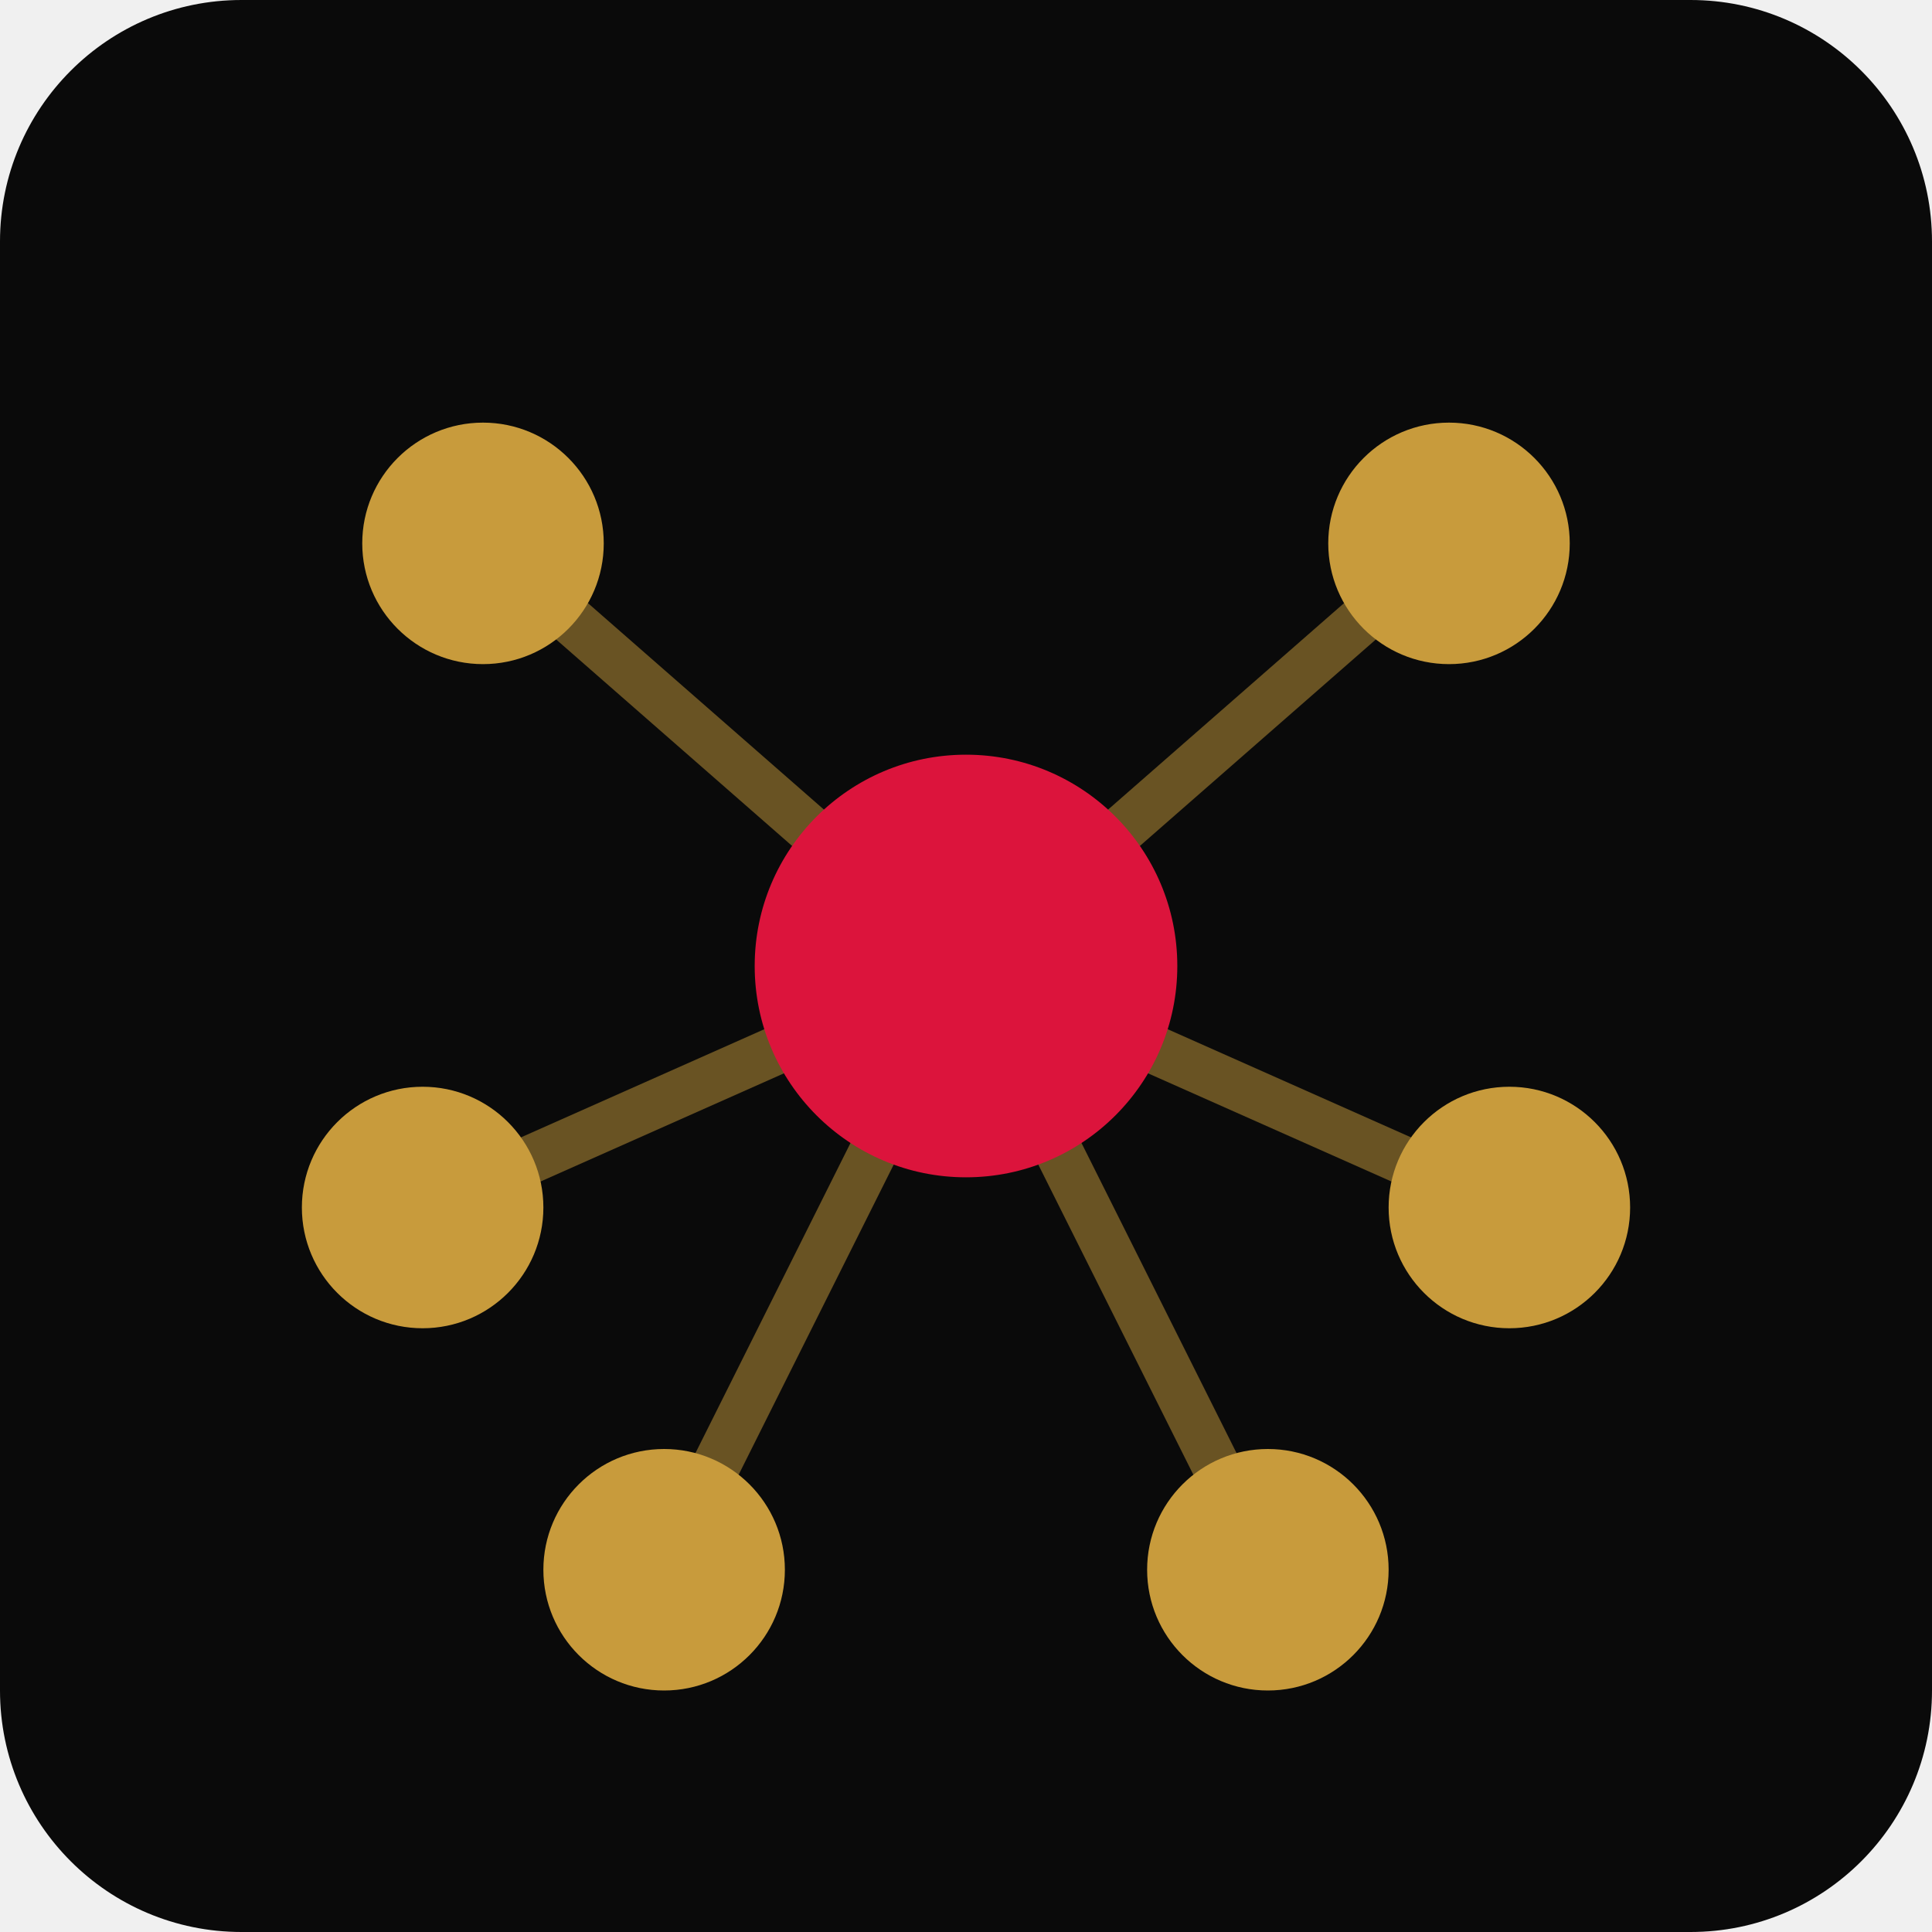
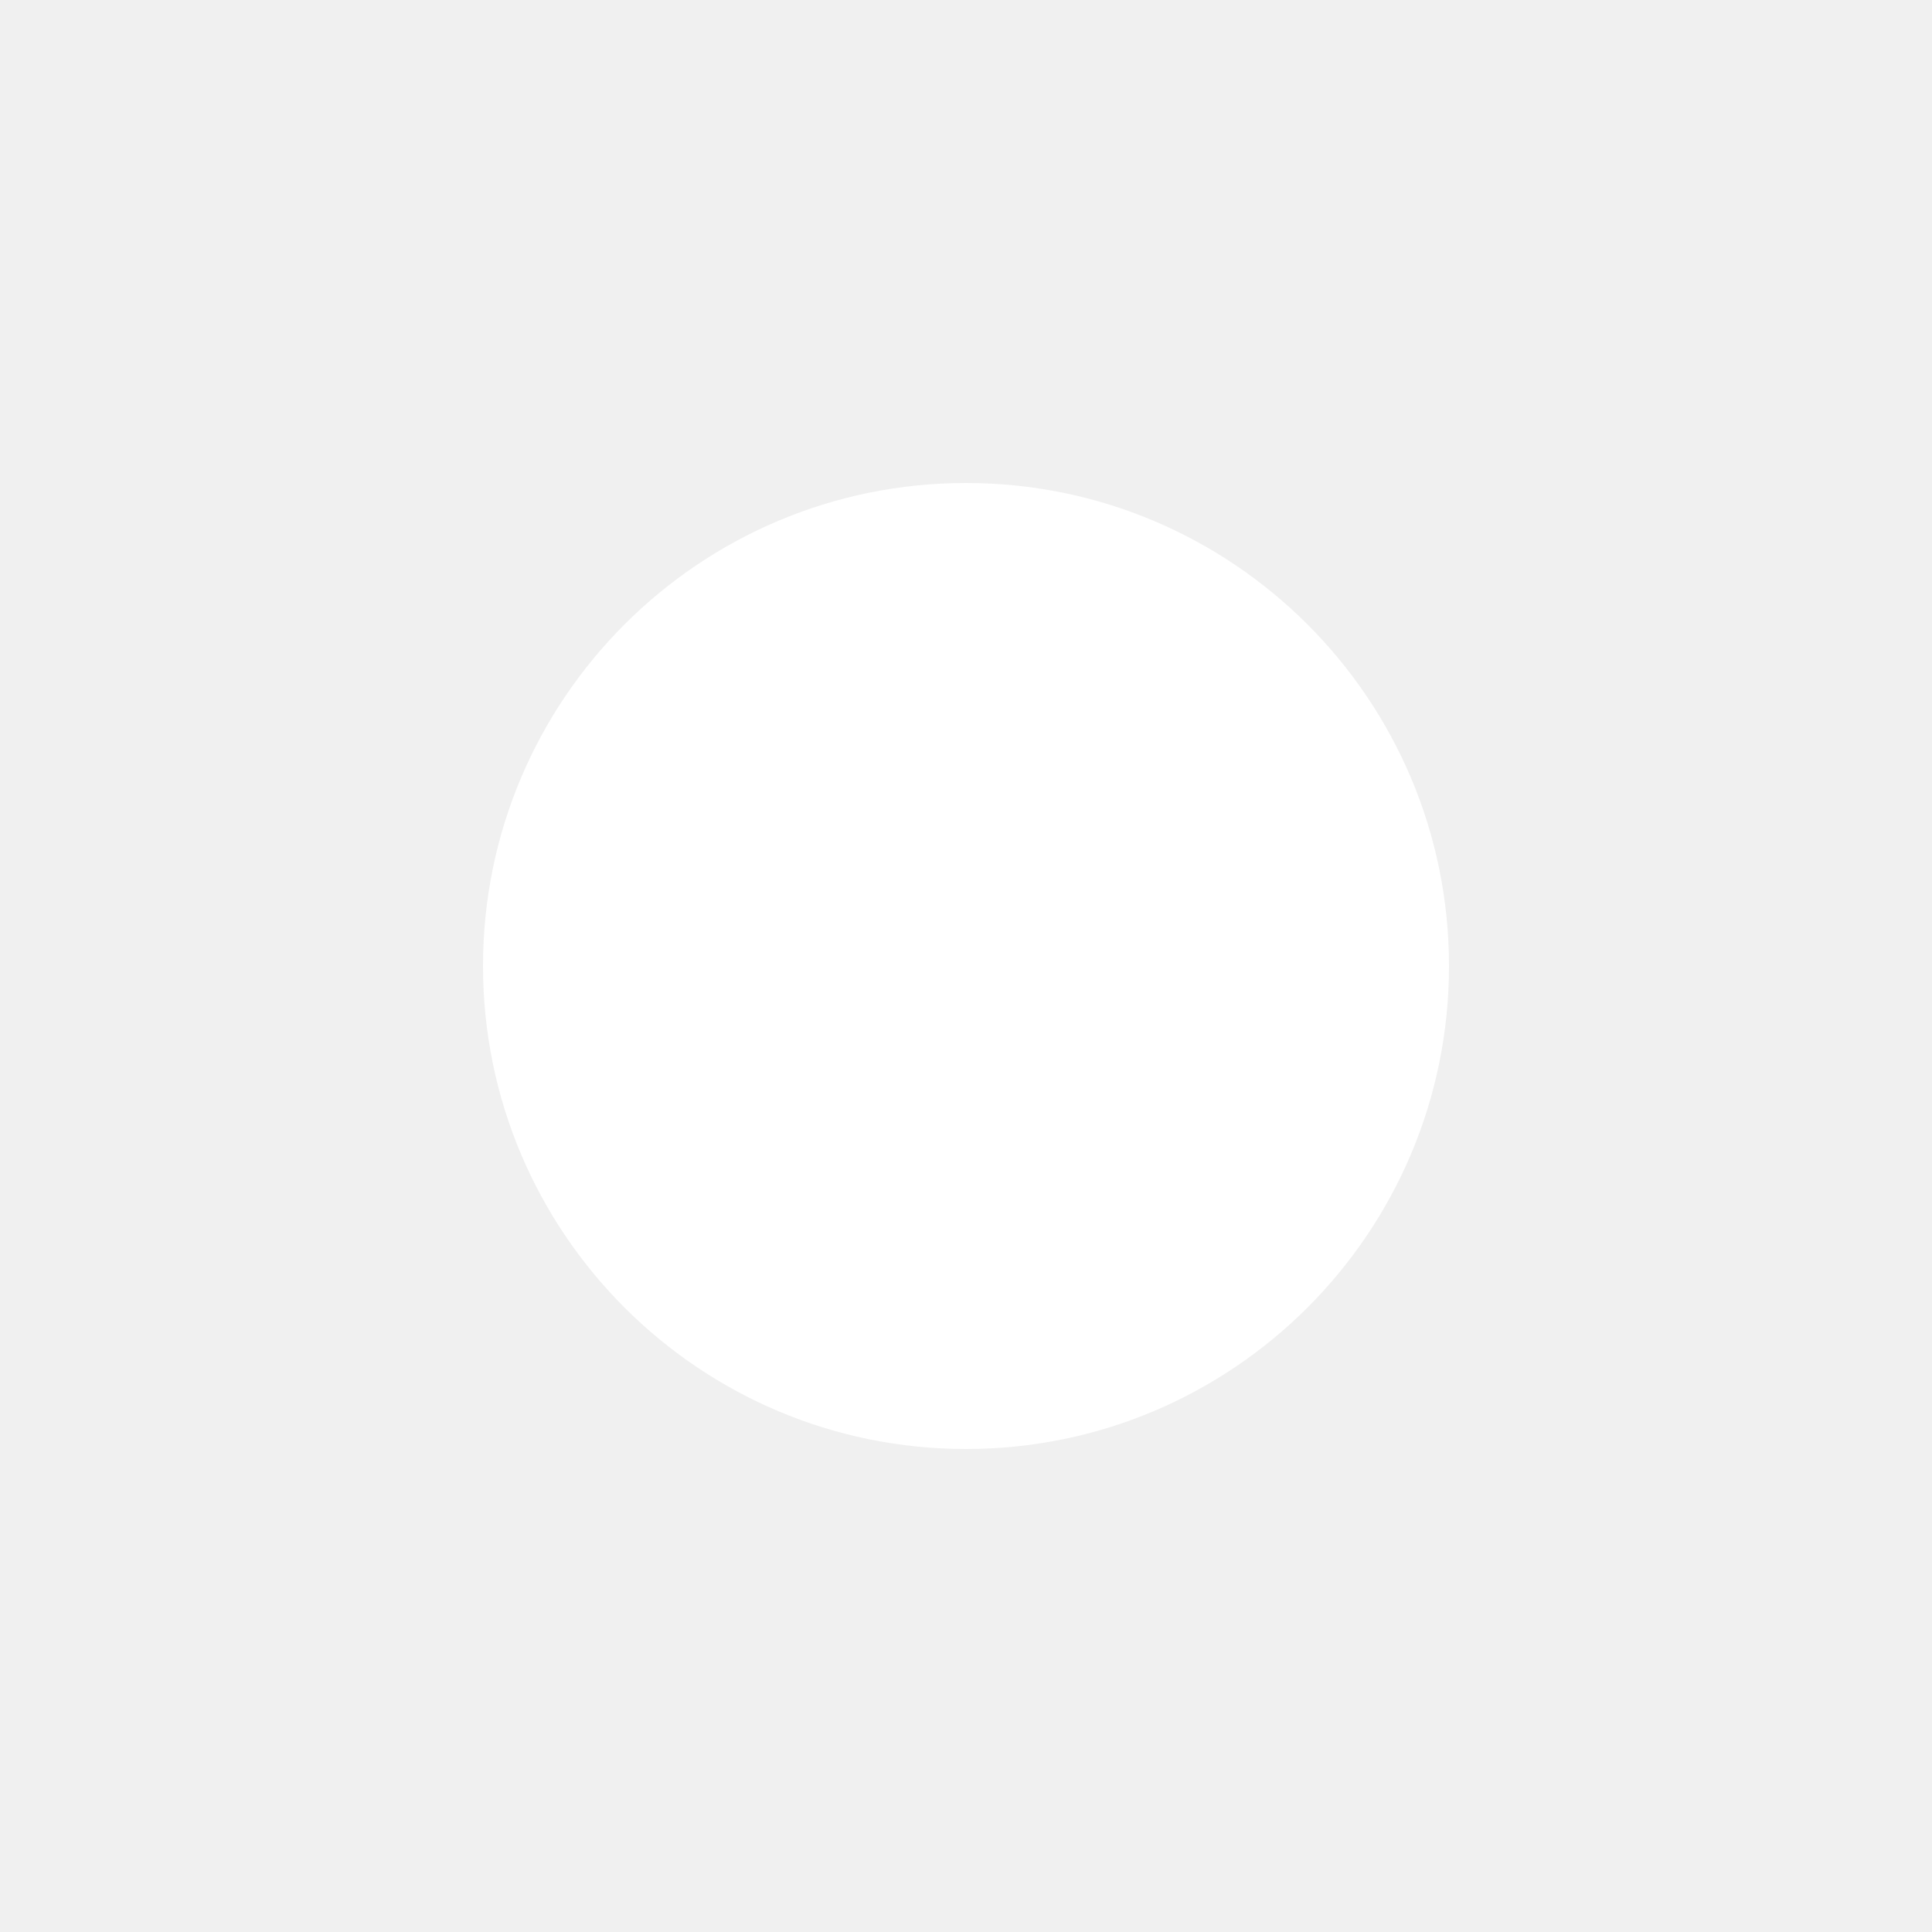
<svg xmlns="http://www.w3.org/2000/svg" viewBox="0 0 32 32">
-   <rect width="32" height="32" rx="4" fill="#0a0a0a" />
-   <g stroke="#c89b3c" stroke-width="0.8" opacity="0.5">
-     <line x1="16" y1="16" x2="8" y2="9" />
-     <line x1="16" y1="16" x2="24" y2="9" />
-     <line x1="16" y1="16" x2="7" y2="20" />
-     <line x1="16" y1="16" x2="25" y2="20" />
-     <line x1="16" y1="16" x2="11" y2="26" />
-     <line x1="16" y1="16" x2="21" y2="26" />
-   </g>
-   <circle cx="16" cy="16" r="3.5" fill="#dc143c" />
-   <circle cx="8" cy="9" r="2" fill="#c89b3c" />
-   <circle cx="24" cy="9" r="2" fill="#c89b3c" />
-   <circle cx="7" cy="20" r="2" fill="#c89b3c" />
-   <circle cx="25" cy="20" r="2" fill="#c89b3c" />
-   <circle cx="11" cy="26" r="2" fill="#c89b3c" />
-   <circle cx="21" cy="26" r="2" fill="#c89b3c" />
+   <circle cx="16" cy="16" r="8" fill="#ffffff" />
</svg>
